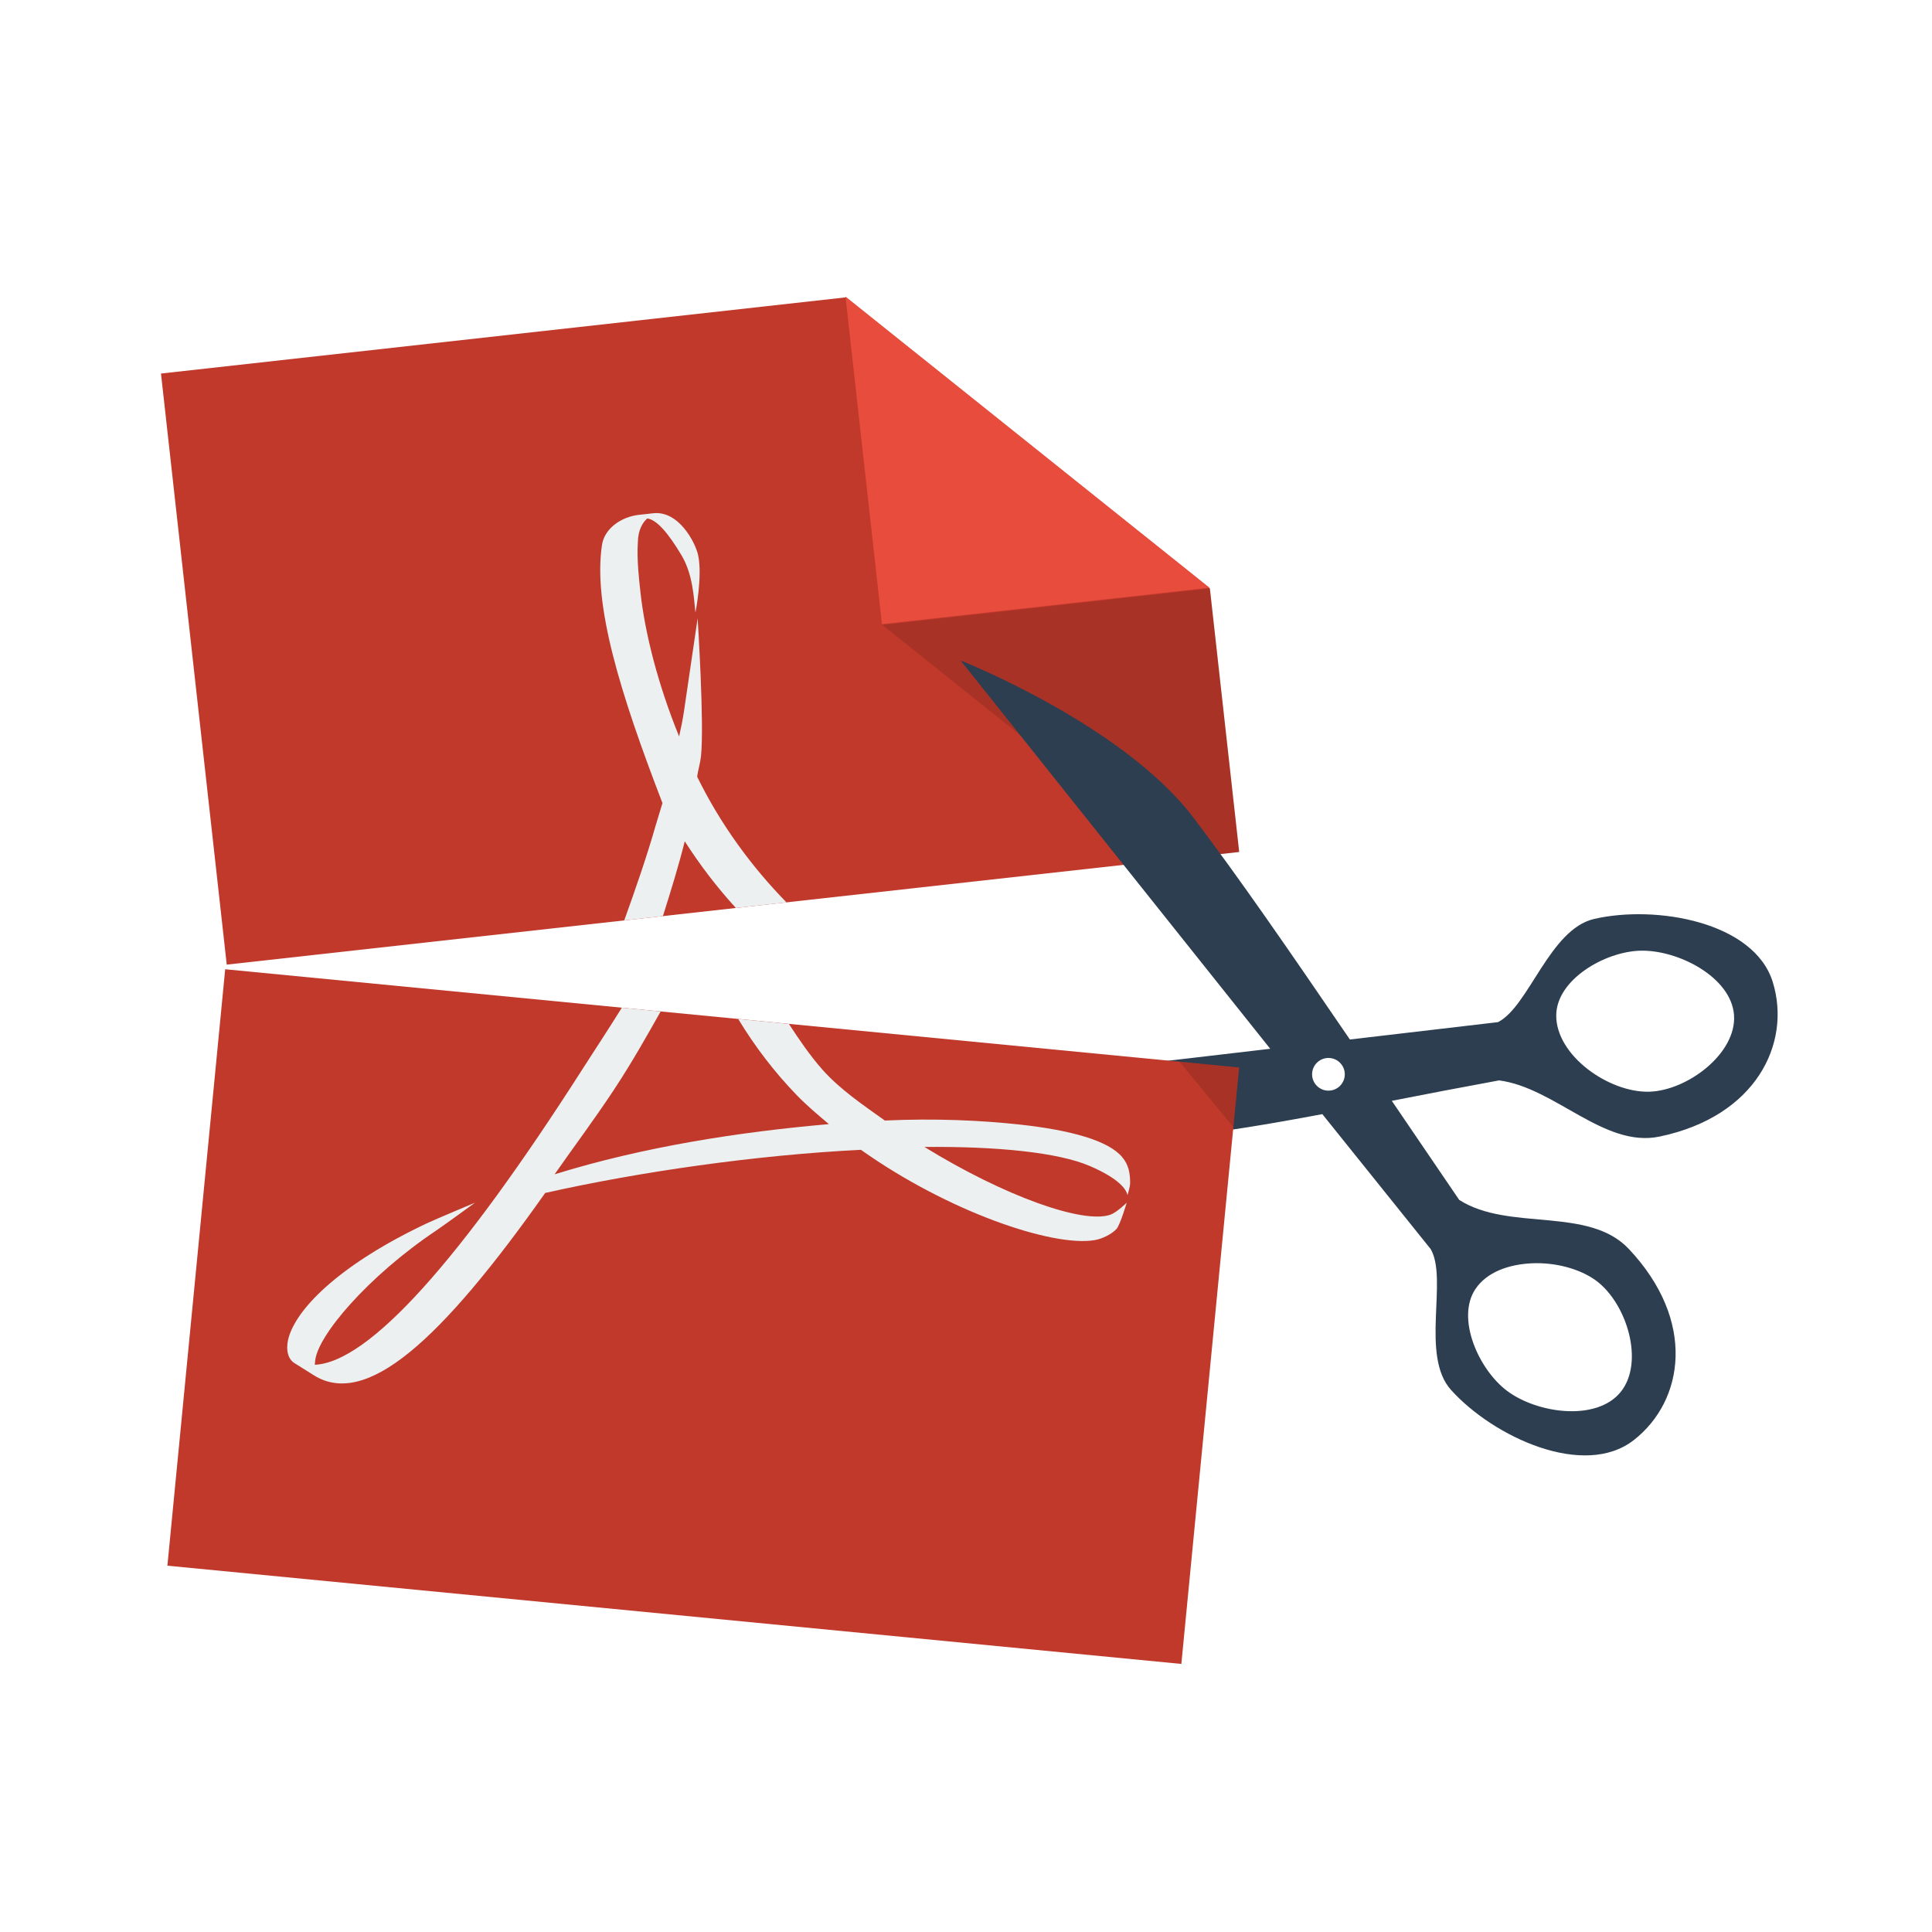
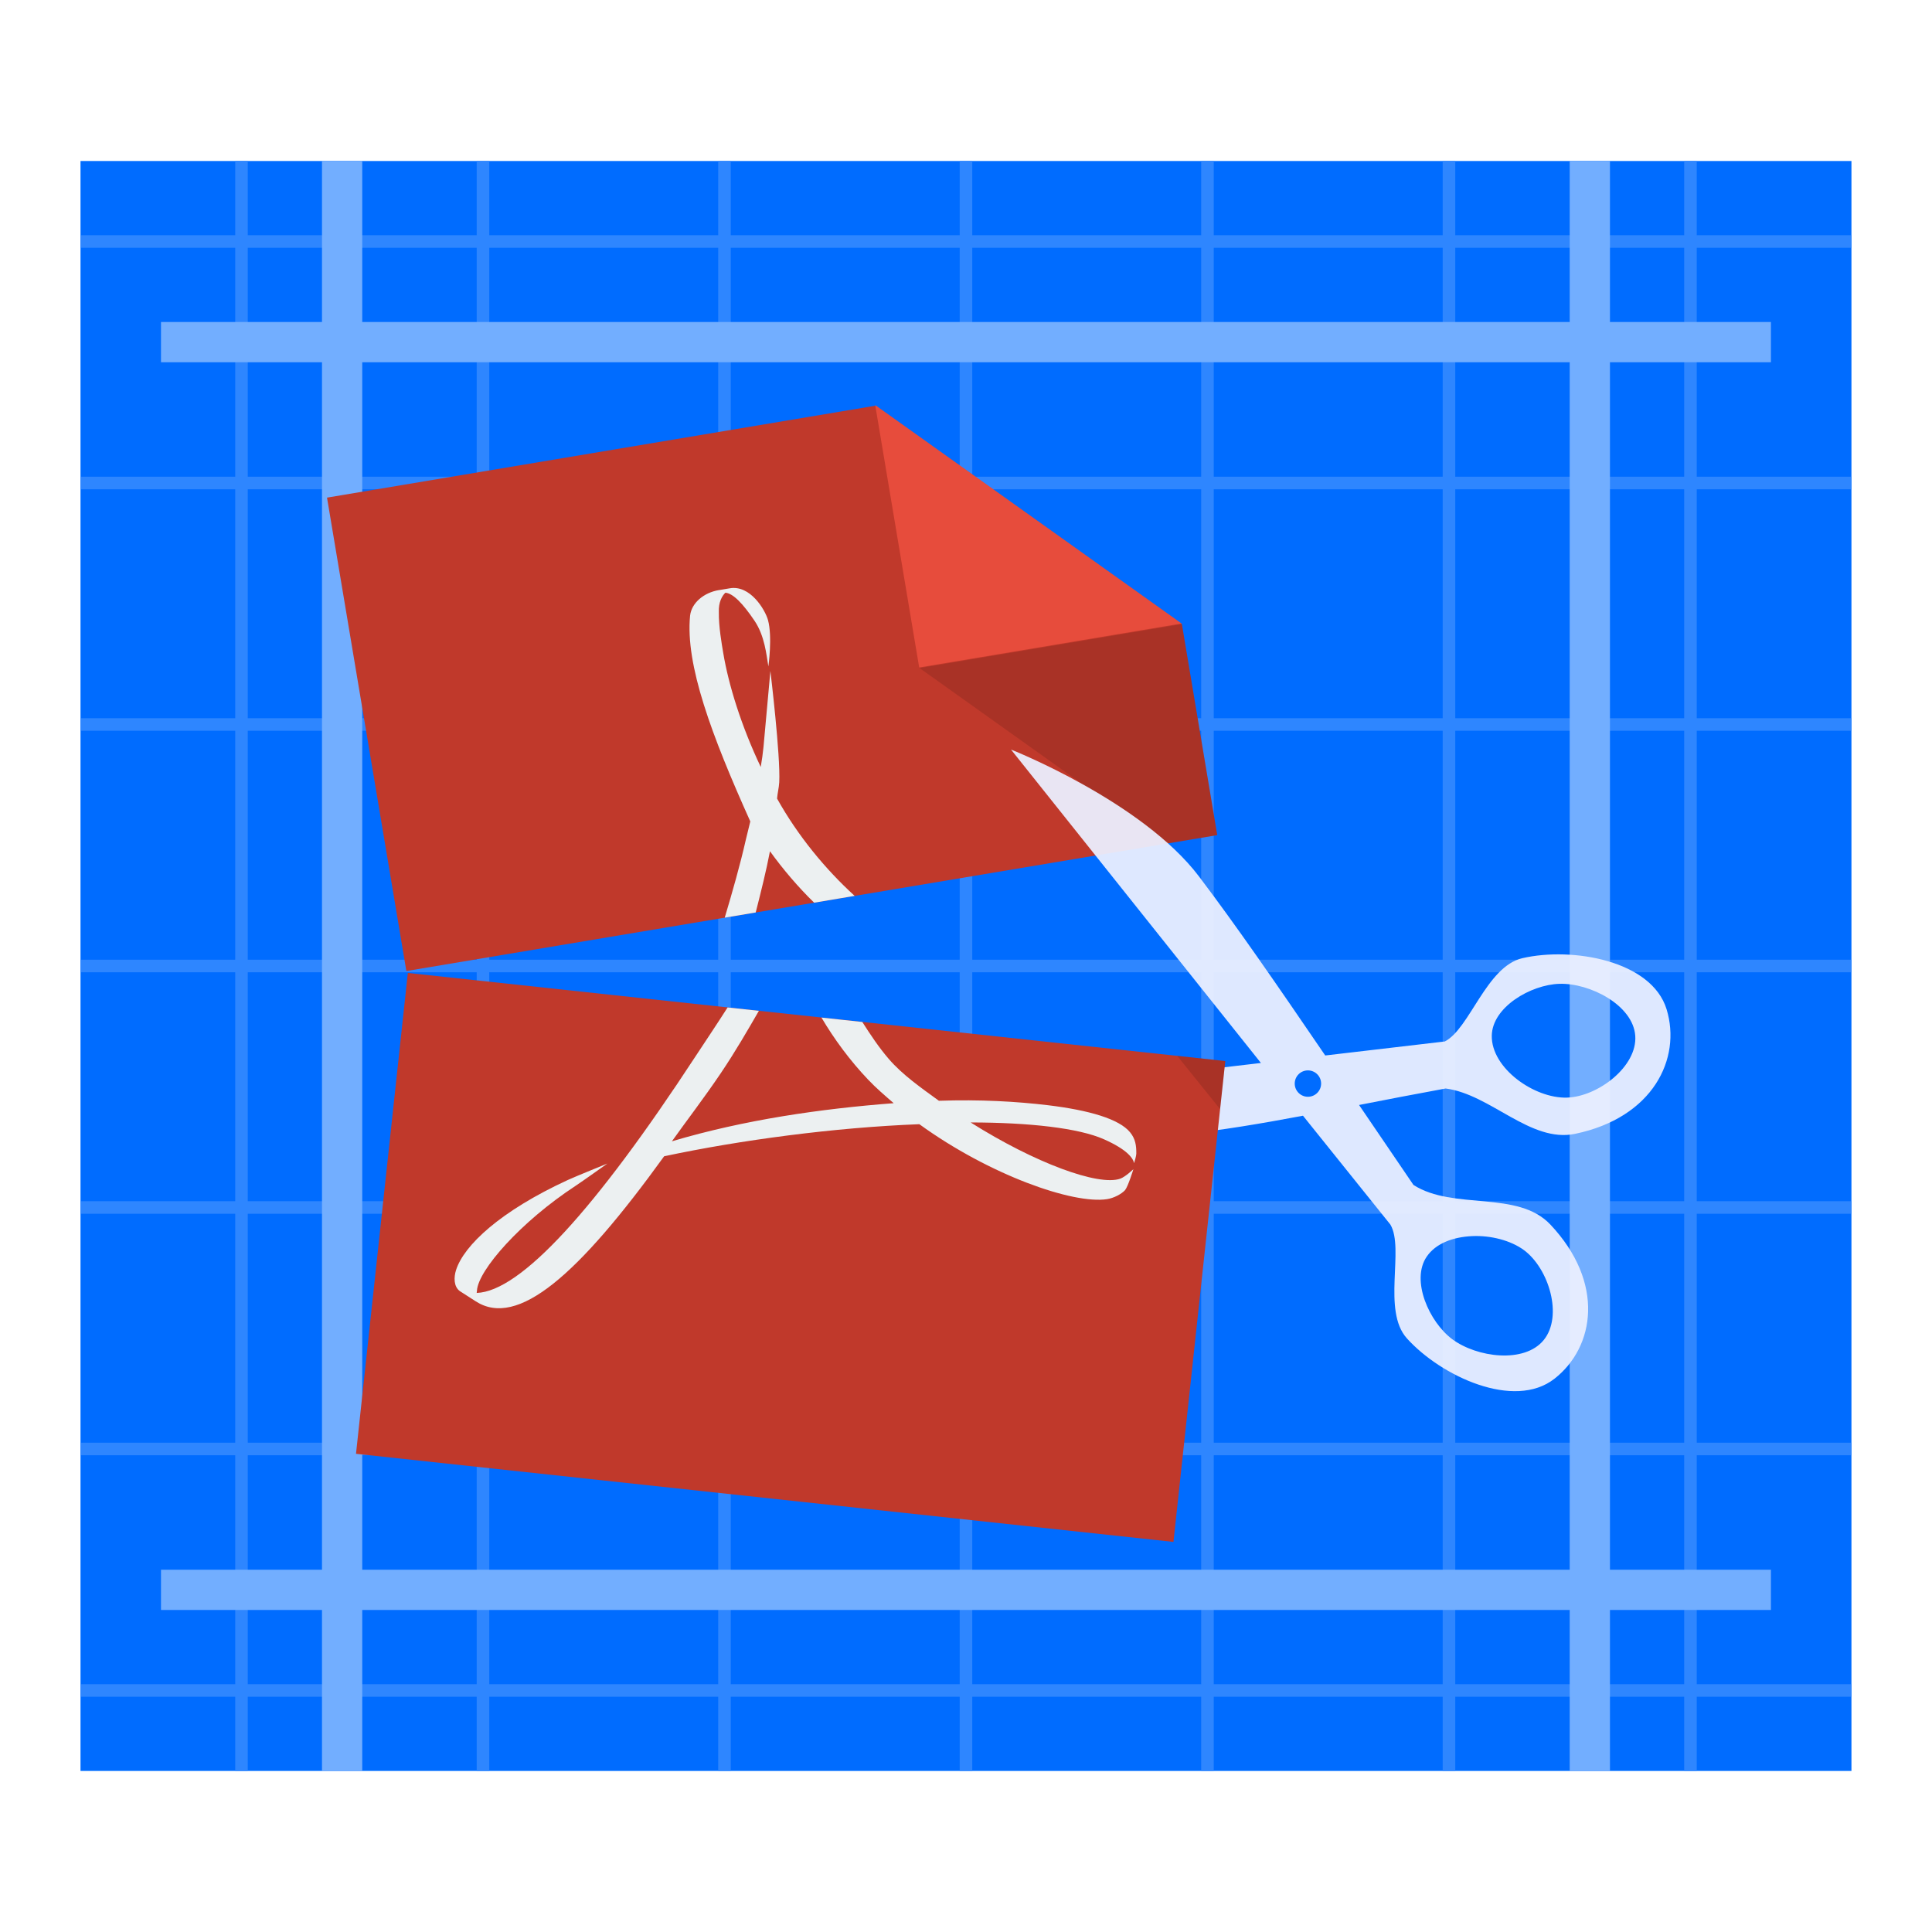
<svg xmlns="http://www.w3.org/2000/svg" xmlns:xlink="http://www.w3.org/1999/xlink" width="48" height="48" id="svg2" version="1.1" viewBox="0 0 13.547 13.547">
  <defs id="defs4">
    <linearGradient y2="7.375" x2="67.562" y1="5.375" x1="65.562" gradientUnits="userSpaceOnUse" id="linearGradient8660" xlink:href="#linearGradient6878" />
    <linearGradient id="linearGradient6878">
      <stop id="stop6880" offset="0" style="stop-color:#f6f6f4;stop-opacity:1" />
      <stop id="stop6882" offset="1" style="stop-color:#d9d6d0;stop-opacity:1" />
    </linearGradient>
    <linearGradient y2="7.253" x2="69.562" y1="4.734" x1="66.822" gradientUnits="userSpaceOnUse" id="linearGradient8664" xlink:href="#linearGradient6938" />
    <linearGradient id="linearGradient6938">
      <stop id="stop6940" offset="0" style="stop-color:#ffffff;stop-opacity:1;" />
      <stop id="stop6942" offset="1" style="stop-color:#ffffff;stop-opacity:0;" />
    </linearGradient>
    <linearGradient y2="2.312" x2="76.125" y1="-2.438" x1="71.75" gradientUnits="userSpaceOnUse" id="linearGradient8666" xlink:href="#linearGradient6870" />
    <linearGradient id="linearGradient6870">
      <stop id="stop9495" offset="0" style="stop-color:#f0efec;stop-opacity:1" />
      <stop id="stop6874" offset="1" style="stop-color:#d9d6d0;stop-opacity:1" />
    </linearGradient>
    <linearGradient y2="2.347" x2="76.589" y1="-4.149" x1="72.169" gradientUnits="userSpaceOnUse" id="linearGradient8670" xlink:href="#linearGradient6930" />
    <linearGradient id="linearGradient6930">
      <stop id="stop6932" offset="0" style="stop-color:#ffffff;stop-opacity:1;" />
      <stop id="stop6934" offset="1" style="stop-color:#ffffff;stop-opacity:0;" />
    </linearGradient>
    <linearGradient y2="5.562" x2="78.562" y1="4.506" x1="77.688" gradientUnits="userSpaceOnUse" id="linearGradient8672" xlink:href="#linearGradient6946" />
    <linearGradient id="linearGradient6946">
      <stop id="stop6948" offset="0" style="stop-color:#eeeeec;stop-opacity:1;" />
      <stop id="stop6950" offset="1" style="stop-color:#ffffff;stop-opacity:1" />
    </linearGradient>
    <linearGradient y2="6.066" x2="78.375" y1="3.542" x1="75.875" gradientUnits="userSpaceOnUse" id="linearGradient8674" xlink:href="#linearGradient6954" />
    <linearGradient id="linearGradient6954">
      <stop id="stop6956" offset="0" style="stop-color:#888a85;stop-opacity:1;" />
      <stop id="stop6958" offset="1" style="stop-color:#6b6c68;stop-opacity:1" />
    </linearGradient>
    <linearGradient y2="6" x2="86.469" y1="-0.5" x1="84.688" gradientTransform="matrix(1.01917,0,0,1.011592,-1.73425,-0.07634652)" gradientUnits="userSpaceOnUse" id="linearGradient8676" xlink:href="#linearGradient8816" />
    <linearGradient id="linearGradient8816">
      <stop style="stop-color:#f89b9b;stop-opacity:1" offset="0" id="stop8818" />
      <stop style="stop-color:#ef2929;stop-opacity:1" offset="1" id="stop8820" />
    </linearGradient>
    <linearGradient y2="2.75" x2="87.75" y1="6.344" x1="88.688" gradientTransform="matrix(1.01917,0,0,1.011592,-1.73425,-0.07634652)" gradientUnits="userSpaceOnUse" id="linearGradient8678" xlink:href="#linearGradient6970" />
    <linearGradient id="linearGradient6970">
      <stop id="stop6972" offset="0" style="stop-color:#740a0a;stop-opacity:1" />
      <stop id="stop6974" offset="1" style="stop-color:#a40000;stop-opacity:1" />
    </linearGradient>
    <linearGradient y2="15.413" x2="81.475" y1="8.383" x1="80.047" gradientTransform="matrix(0.9863517,0,0,1.005972,0.9132021,-0.07622978)" gradientUnits="userSpaceOnUse" id="linearGradient8680" xlink:href="#linearGradient8822" />
    <linearGradient id="linearGradient8822">
      <stop style="stop-color:#f89b9b;stop-opacity:1" offset="0" id="stop8824" />
      <stop style="stop-color:#ef2929;stop-opacity:1" offset="1" id="stop8826" />
    </linearGradient>
    <linearGradient y2="8.274" x2="82.8" y1="13.945" x1="84.887" gradientTransform="matrix(0.9863517,0,0,1.005972,0.9132021,-0.07622978)" gradientUnits="userSpaceOnUse" id="linearGradient8682" xlink:href="#linearGradient6970" />
    <linearGradient y2="4.437" x2="28.11" y1="20.645" x1="37.562" gradientTransform="translate(92.125,30.01561)" gradientUnits="userSpaceOnUse" id="linearGradient8640" xlink:href="#linearGradient58973" />
    <linearGradient id="linearGradient58973">
      <stop style="stop-color:#fdfdfc;stop-opacity:1" offset="0" id="stop58975" />
      <stop id="stop58987" offset="0.575" style="stop-color:#f0f0ef;stop-opacity:1;" />
      <stop style="stop-color:#ffffff;stop-opacity:1" offset="1" id="stop58977" />
    </linearGradient>
    <linearGradient y2="18.781" x2="45" y1="5.703" x1="33.875" gradientTransform="translate(92.125,30.01561)" gradientUnits="userSpaceOnUse" id="linearGradient8642" xlink:href="#linearGradient7848" />
    <linearGradient id="linearGradient7848">
      <stop id="stop7850" offset="0" style="stop-color:#8c9286;stop-opacity:1" />
      <stop id="stop7852" offset="1" style="stop-color:#93968e;stop-opacity:1" />
    </linearGradient>
    <linearGradient y2="12.047" x2="147.125" y1="12.047" x1="120.125" gradientTransform="translate(116.125,29.04686)" gradientUnits="userSpaceOnUse" id="linearGradient8645" xlink:href="#linearGradient7139" />
    <linearGradient id="linearGradient7139">
      <stop id="stop7141" offset="0" style="stop-color:#ffffff;stop-opacity:1;" />
      <stop id="stop7143" offset="1" style="stop-color:#ffffff;stop-opacity:0;" />
    </linearGradient>
    <linearGradient y2="14.147" x2="27.445" y1="7.165" x1="27.533" gradientTransform="translate(101.125,30.04686)" gradientUnits="userSpaceOnUse" id="linearGradient8647" xlink:href="#linearGradient6493" />
    <linearGradient id="linearGradient6493">
      <stop id="stop6495" offset="0" style="stop-color:#4480c0;stop-opacity:1" />
      <stop id="stop6497" offset="1" style="stop-color:#9ebdde;stop-opacity:1" />
    </linearGradient>
    <radialGradient r="19.19" fy="14.214" fx="24.138" cy="14.214" cx="24.138" gradientTransform="matrix(1.700474,0,0,1.584172,-16.90771,-7.702222)" gradientUnits="userSpaceOnUse" id="radialGradient8649" xlink:href="#linearGradient5911" />
    <linearGradient id="linearGradient5911">
      <stop id="stop5913" offset="0" style="stop-color:#f6f6f5;stop-opacity:1;" />
      <stop style="stop-color:#ecece9;stop-opacity:1;" offset="0.381" id="stop5921" />
      <stop style="stop-color:#c5c5be;stop-opacity:1;" offset="0.762" id="stop5919" />
      <stop id="stop5915" offset="1" style="stop-color:#ffffff;stop-opacity:1;" />
    </linearGradient>
    <radialGradient r="2.906" fy="13.344" fx="27.876" cy="13.344" cx="27.876" gradientTransform="matrix(0,-1.000054,1,-5.0577615e-7,14.53223,41.22123)" gradientUnits="userSpaceOnUse" id="radialGradient8651" xlink:href="#linearGradient6633" />
    <linearGradient id="linearGradient6633">
      <stop style="stop-color:#fffbd6;stop-opacity:1" offset="0" id="stop6635" />
      <stop style="stop-color:#fef188;stop-opacity:0;" offset="1" id="stop6637" />
    </linearGradient>
    <linearGradient y2="15.969" x2="29.268" y1="12.25" x1="28.902" gradientTransform="matrix(1.166667,0,0,1,96.45833,31.04686)" gradientUnits="userSpaceOnUse" id="linearGradient8653" xlink:href="#linearGradient6517" />
    <linearGradient id="linearGradient6517">
      <stop id="stop6519" offset="0" style="stop-color:#729fcf;stop-opacity:1" />
      <stop id="stop6521" offset="1" style="stop-color:#204a87;stop-opacity:1" />
    </linearGradient>
    <radialGradient r="7.042" fy="10.108" fx="-26.305" cy="10.108" cx="-26.305" gradientTransform="matrix(0.262642,-0.18058,0.484247,0.705503,336.012,120.974)" gradientUnits="userSpaceOnUse" id="radialGradient8655" xlink:href="#linearGradient13-paper-sheet-orig" />
    <linearGradient id="linearGradient13-paper-sheet-orig">
      <stop style="stop-color: rgb(255, 255, 255); stop-opacity: 1;" offset="0" id="stop19-paper-sheet-orig" />
      <stop id="stop20-paper-sheet-orig" offset="0.475" style="stop-color: rgb(255, 255, 255); stop-opacity: 1;" />
      <stop style="stop-color: rgb(255, 255, 255); stop-opacity: 0;" offset="1" id="stop21-paper-sheet-orig" />
    </linearGradient>
    <linearGradient y2="12.19" x2="-30.559" y1="11.275" x1="-25.51" gradientTransform="matrix(0.594683,0,0,0.592781,350.673,127.274)" gradientUnits="userSpaceOnUse" id="linearGradient8658" xlink:href="#linearGradient15-paper-sheet-orig" />
    <linearGradient id="linearGradient15-paper-sheet-orig">
      <stop style="stop-color: rgb(0, 0, 0); stop-opacity: 0.413;" offset="0" id="stop22-paper-sheet-orig" />
      <stop style="stop-color: rgb(0, 0, 0); stop-opacity: 0;" offset="1" id="stop23-paper-sheet-orig" />
    </linearGradient>
    <linearGradient y2="19.874" x2="25.94" y1="34.332" x1="34" gradientTransform="matrix(0.9803922,0,0,1.008403,-19.03431,4.039916)" gradientUnits="userSpaceOnUse" id="linearGradient8633" xlink:href="#linearGradient6418" />
    <linearGradient id="linearGradient6418">
      <stop id="stop6420" offset="0" style="stop-color:#ffffff;stop-opacity:1" />
      <stop id="stop6422" offset="1" style="stop-color:#e6e6e3;stop-opacity:1" />
    </linearGradient>
    <linearGradient y2="35.51" x2="37.943" y1="15.218" x1="26.572" gradientTransform="matrix(0.9803922,0,0,1.008403,-19.03431,4.039916)" gradientUnits="userSpaceOnUse" id="linearGradient8635" xlink:href="#linearGradient7930" />
    <linearGradient id="linearGradient7930">
      <stop id="stop7932" offset="0" style="stop-color:#9fa39a;stop-opacity:1" />
      <stop id="stop7934" offset="1" style="stop-color:#787a75;stop-opacity:1" />
    </linearGradient>
    <linearGradient y2="32.052" x2="23.541" y1="17.074" x1="11.629" gradientTransform="translate(4,2)" gradientUnits="userSpaceOnUse" id="linearGradient8637" xlink:href="#linearGradient7139" />
    <linearGradient y2="52.411" x2="30.391" y1="19.117" x1="19.678" gradientTransform="matrix(1.002976,0,0,0.8195123,-2.14136,5.521494)" gradientUnits="userSpaceOnUse" id="linearGradient7122" xlink:href="#linearGradient7564" />
    <linearGradient id="linearGradient7564">
      <stop id="stop7566" offset="0" style="stop-color:#ffffff;stop-opacity:1;" />
      <stop id="stop7568" offset="1" style="stop-color:#ffffff;stop-opacity:0;" />
    </linearGradient>
    <linearGradient y2="2.004" x2="6.475" y1="40.384" x1="24.991" gradientTransform="matrix(1.128205,0,0,0.8095237,-2.57692,6.126487)" gradientUnits="userSpaceOnUse" id="linearGradient7120" xlink:href="#linearGradient7124" />
    <linearGradient id="linearGradient7124">
      <stop style="stop-color:#c2d6eb;stop-opacity:1" offset="0" id="stop7126" />
      <stop id="stop7128" offset="0.605" style="stop-color:#8bb0d8;stop-opacity:1" />
      <stop style="stop-color:#729fcf;stop-opacity:1" offset="1" id="stop7130" />
    </linearGradient>
    <linearGradient gradientTransform="matrix(0.9777778,0,0,1,1.03333,-4.968751)" gradientUnits="userSpaceOnUse" y2="16.18" x2="1" y1="40.487" x1="8.043" id="linearGradient7807" xlink:href="#linearGradient7801" />
    <linearGradient id="linearGradient7801">
      <stop id="stop7803" offset="0" style="stop-color:#204a87;stop-opacity:1" />
      <stop id="stop7805" offset="1" style="stop-color:#4079c3;stop-opacity:1" />
    </linearGradient>
    <linearGradient y2="2.347" x2="76.589" y1="-4.149" x1="72.169" gradientUnits="userSpaceOnUse" id="linearGradient8670-6" xlink:href="#linearGradient6930-3" />
    <linearGradient id="linearGradient6930-3">
      <stop id="stop6932-3" offset="0" style="stop-color:#ffffff;stop-opacity:1;" />
      <stop id="stop6934-2" offset="1" style="stop-color:#ffffff;stop-opacity:0;" />
    </linearGradient>
    <linearGradient y2="5.562" x2="78.562" y1="4.506" x1="77.688" gradientUnits="userSpaceOnUse" id="linearGradient8672-7" xlink:href="#linearGradient6946-1" />
    <linearGradient id="linearGradient6946-1">
      <stop id="stop6948-1" offset="0" style="stop-color:#eeeeec;stop-opacity:1;" />
      <stop id="stop6950-6" offset="1" style="stop-color:#ffffff;stop-opacity:1" />
    </linearGradient>
    <linearGradient y2="6.066" x2="78.375" y1="3.542" x1="75.875" gradientUnits="userSpaceOnUse" id="linearGradient8674-8" xlink:href="#linearGradient6954-6" />
    <linearGradient id="linearGradient6954-6">
      <stop id="stop6956-5" offset="0" style="stop-color:#888a85;stop-opacity:1;" />
      <stop id="stop6958-6" offset="1" style="stop-color:#6b6c68;stop-opacity:1" />
    </linearGradient>
    <linearGradient y2="4.437" x2="28.11" y1="20.645" x1="37.562" gradientTransform="translate(92.125,30.01561)" gradientUnits="userSpaceOnUse" id="linearGradient8640-2" xlink:href="#linearGradient58973-6" />
    <linearGradient id="linearGradient58973-6">
      <stop style="stop-color:#fdfdfc;stop-opacity:1" offset="0" id="stop58975-5" />
      <stop id="stop58987-2" offset="0.575" style="stop-color:#f0f0ef;stop-opacity:1;" />
      <stop style="stop-color:#ffffff;stop-opacity:1" offset="1" id="stop58977-9" />
    </linearGradient>
    <linearGradient y2="18.781" x2="45" y1="5.703" x1="33.875" gradientTransform="translate(92.125,30.01561)" gradientUnits="userSpaceOnUse" id="linearGradient8642-4" xlink:href="#linearGradient7848-5" />
    <linearGradient id="linearGradient7848-5">
      <stop id="stop7850-5" offset="0" style="stop-color:#8c9286;stop-opacity:1" />
      <stop id="stop7852-2" offset="1" style="stop-color:#93968e;stop-opacity:1" />
    </linearGradient>
    <linearGradient y2="12.047" x2="147.125" y1="12.047" x1="120.125" gradientTransform="translate(116.125,29.04686)" gradientUnits="userSpaceOnUse" id="linearGradient8645-0" xlink:href="#linearGradient7139-5" />
    <linearGradient id="linearGradient7139-5">
      <stop id="stop7141-5" offset="0" style="stop-color:#ffffff;stop-opacity:1;" />
      <stop id="stop7143-4" offset="1" style="stop-color:#ffffff;stop-opacity:0;" />
    </linearGradient>
    <linearGradient y2="14.147" x2="27.445" y1="7.165" x1="27.533" gradientTransform="translate(101.125,30.04686)" gradientUnits="userSpaceOnUse" id="linearGradient8647-3" xlink:href="#linearGradient6493-4" />
    <linearGradient id="linearGradient6493-4">
      <stop id="stop6495-5" offset="0" style="stop-color:#4480c0;stop-opacity:1" />
      <stop id="stop6497-2" offset="1" style="stop-color:#9ebdde;stop-opacity:1" />
    </linearGradient>
    <radialGradient r="19.19" fy="14.214" fx="24.138" cy="14.214" cx="24.138" gradientTransform="matrix(1.700474,0,0,1.584172,-16.90771,-7.702222)" gradientUnits="userSpaceOnUse" id="radialGradient8649-8" xlink:href="#linearGradient5911-6" />
    <linearGradient id="linearGradient5911-6">
      <stop id="stop5913-9" offset="0" style="stop-color:#f6f6f5;stop-opacity:1;" />
      <stop style="stop-color:#ecece9;stop-opacity:1;" offset="0.381" id="stop5921-0" />
      <stop style="stop-color:#c5c5be;stop-opacity:1;" offset="0.762" id="stop5919-9" />
      <stop id="stop5915-9" offset="1" style="stop-color:#ffffff;stop-opacity:1;" />
    </linearGradient>
    <radialGradient r="2.906" fy="13.344" fx="27.876" cy="13.344" cx="27.876" gradientTransform="matrix(0,-1.000054,1,-5.0577615e-7,14.53223,41.22123)" gradientUnits="userSpaceOnUse" id="radialGradient8651-6" xlink:href="#linearGradient6633-5" />
    <linearGradient id="linearGradient6633-5">
      <stop style="stop-color:#fffbd6;stop-opacity:1" offset="0" id="stop6635-2" />
      <stop style="stop-color:#fef188;stop-opacity:0;" offset="1" id="stop6637-8" />
    </linearGradient>
    <linearGradient y2="15.969" x2="29.268" y1="12.25" x1="28.902" gradientTransform="matrix(1.166667,0,0,1,96.45833,31.04686)" gradientUnits="userSpaceOnUse" id="linearGradient8653-7" xlink:href="#linearGradient6517-9" />
    <linearGradient id="linearGradient6517-9">
      <stop id="stop6519-2" offset="0" style="stop-color:#729fcf;stop-opacity:1" />
      <stop id="stop6521-7" offset="1" style="stop-color:#204a87;stop-opacity:1" />
    </linearGradient>
    <radialGradient r="7.042" fy="10.108" fx="-26.305" cy="10.108" cx="-26.305" gradientTransform="matrix(0.262642,-0.18058,0.484247,0.705503,336.012,120.974)" gradientUnits="userSpaceOnUse" id="radialGradient8655-6" xlink:href="#linearGradient13-paper-sheet-orig-1" />
    <linearGradient id="linearGradient13-paper-sheet-orig-1">
      <stop style="stop-color: rgb(255, 255, 255); stop-opacity: 1;" offset="0" id="stop19-paper-sheet-orig-3" />
      <stop id="stop20-paper-sheet-orig-6" offset="0.475" style="stop-color: rgb(255, 255, 255); stop-opacity: 1;" />
      <stop style="stop-color: rgb(255, 255, 255); stop-opacity: 0;" offset="1" id="stop21-paper-sheet-orig-0" />
    </linearGradient>
    <linearGradient y2="12.19" x2="-30.559" y1="11.275" x1="-25.51" gradientTransform="matrix(0.594683,0,0,0.592781,350.673,127.274)" gradientUnits="userSpaceOnUse" id="linearGradient8658-7" xlink:href="#linearGradient15-paper-sheet-orig-7" />
    <linearGradient id="linearGradient15-paper-sheet-orig-7">
      <stop style="stop-color: rgb(0, 0, 0); stop-opacity: 0.413;" offset="0" id="stop22-paper-sheet-orig-9" />
      <stop style="stop-color: rgb(0, 0, 0); stop-opacity: 0;" offset="1" id="stop23-paper-sheet-orig-0" />
    </linearGradient>
    <linearGradient y2="19.874" x2="25.94" y1="34.332" x1="34" gradientTransform="matrix(0.9803922,0,0,1.008403,-19.03431,4.039916)" gradientUnits="userSpaceOnUse" id="linearGradient8633-5" xlink:href="#linearGradient6418-9" />
    <linearGradient id="linearGradient6418-9">
      <stop id="stop6420-3" offset="0" style="stop-color:#ffffff;stop-opacity:1" />
      <stop id="stop6422-8" offset="1" style="stop-color:#e6e6e3;stop-opacity:1" />
    </linearGradient>
    <linearGradient y2="35.51" x2="37.943" y1="15.218" x1="26.572" gradientTransform="matrix(0.9803922,0,0,1.008403,-19.03431,4.039916)" gradientUnits="userSpaceOnUse" id="linearGradient8635-9" xlink:href="#linearGradient7930-5" />
    <linearGradient id="linearGradient7930-5">
      <stop id="stop7932-4" offset="0" style="stop-color:#9fa39a;stop-opacity:1" />
      <stop id="stop7934-4" offset="1" style="stop-color:#787a75;stop-opacity:1" />
    </linearGradient>
    <linearGradient y2="32.052" x2="23.541" y1="17.074" x1="11.629" gradientTransform="translate(4,2)" gradientUnits="userSpaceOnUse" id="linearGradient8637-6" xlink:href="#linearGradient7139-5" />
    <linearGradient y2="52.411" x2="30.391" y1="19.117" x1="19.678" gradientTransform="matrix(1.002976,0,0,0.8195123,-2.14136,5.521494)" gradientUnits="userSpaceOnUse" id="linearGradient7122-4" xlink:href="#linearGradient7564-3" />
    <linearGradient id="linearGradient7564-3">
      <stop id="stop7566-9" offset="0" style="stop-color:#ffffff;stop-opacity:1;" />
      <stop id="stop7568-1" offset="1" style="stop-color:#ffffff;stop-opacity:0;" />
    </linearGradient>
    <linearGradient y2="2.004" x2="6.475" y1="40.384" x1="24.991" gradientTransform="matrix(1.128205,0,0,0.8095237,-2.57692,6.126487)" gradientUnits="userSpaceOnUse" id="linearGradient7120-3" xlink:href="#linearGradient7124-1" />
    <linearGradient id="linearGradient7124-1">
      <stop style="stop-color:#c2d6eb;stop-opacity:1" offset="0" id="stop7126-0" />
      <stop id="stop7128-8" offset="0.605" style="stop-color:#8bb0d8;stop-opacity:1" />
      <stop style="stop-color:#729fcf;stop-opacity:1" offset="1" id="stop7130-8" />
    </linearGradient>
    <linearGradient gradientTransform="matrix(0.9777778,0,0,1,1.03333,-4.968751)" gradientUnits="userSpaceOnUse" y2="16.18" x2="1" y1="40.487" x1="8.043" id="linearGradient7807-3" xlink:href="#linearGradient7801-0" />
    <linearGradient id="linearGradient7801-0">
      <stop id="stop7803-7" offset="0" style="stop-color:#204a87;stop-opacity:1" />
      <stop id="stop7805-7" offset="1" style="stop-color:#4079c3;stop-opacity:1" />
    </linearGradient>
  </defs>
  <g id="layer1" transform="translate(38.11915,-397.8449)">
    <g transform="matrix(0.2822223,0,0,0.2822223,-88.98594,203.1645)" id="layer1-7">
      <g id="g4085">
-         <g id="g3991" transform="matrix(1.183745,-0.1316971,0.1316971,1.183745,-77.23376,-126.0501)">
+         <path style="fill:#006cff;fill-opacity:1;fill-rule:evenodd;stroke:none" d="M 2,4 2,44 46,44 46,4 C 31.333,4 16.667,4 2,4 z" id="rect3278" transform="translate(180.2366,689.8125)" />
+         <path style="fill:#2e86ff;fill-opacity:1;fill-rule:evenodd;stroke:none" d="M 5.844 4 L 5.844 5.844 L 2 5.844 L 2 6.156 L 5.844 6.156 L 5.844 11.844 L 2 11.844 L 2 12.156 L 5.844 12.156 L 5.844 17.844 L 2 17.844 L 2 18.156 L 5.844 18.156 L 5.844 23.844 L 2 23.844 L 2 24.156 L 5.844 24.156 L 5.844 29.844 L 2 29.844 L 2 30.156 L 5.844 30.156 L 5.844 35.844 L 4.844 35.844 L 2 35.844 L 2 36.156 L 5.156 36.156 L 5.844 36.156 L 5.844 36.844 L 5.844 41.844 L 2 41.844 L 2 42.156 L 5.844 42.156 L 5.844 44 L 6.156 44 L 6.156 42.156 L 11.156 42.156 L 11.844 42.156 L 11.844 42.844 L 11.844 44 L 12.156 44 L 12.156 43.156 L 12.156 42.156 L 17.844 42.156 L 17.844 44 L 18.156 44 L 18.156 42.156 L 23.844 42.156 L 23.844 44 L 24.156 44 L 24.156 42.156 L 29.844 42.156 L 29.844 44 L 30.156 44 L 30.156 42.156 L 35.844 42.156 L 35.844 44 L 36.156 44 L 36.156 42.156 L 41.844 42.156 L 41.844 44 L 42.156 44 L 42.156 42.156 L 46 42.156 L 46 41.844 L 42.156 41.844 L 42.156 36.156 L 46 36.156 L 46 35.844 L 42.156 35.844 L 42.156 30.156 L 46 30.156 L 46 29.844 L 42.156 29.844 L 42.156 24.156 L 46 24.156 L 46 23.844 L 42.156 23.844 L 42.156 18.156 L 46 18.156 L 46 17.844 L 42.156 17.844 L 42.156 12.156 L 43.156 12.156 L 46 12.156 L 46 11.844 L 42.844 11.844 L 42.156 11.844 L 42.156 11.156 L 42.156 6.156 L 46 6.156 L 46 5.844 L 42.156 5.844 L 42.156 4 L 41.844 4 L 41.844 5.844 L 36.844 5.844 L 36.156 5.844 L 36.156 5.156 L 36.156 4 L 35.844 4 L 35.844 4.844 L 35.844 5.844 L 30.156 5.844 L 30.156 4 L 29.844 4 L 29.844 5.844 L 24.156 5.844 L 24.156 4 L 23.844 4 L 23.844 5.844 L 18.156 5.844 L 18.156 4 L 17.844 4 L 17.844 5.844 L 12.156 5.844 L 12.156 4 L 11.844 4 L 11.844 5.844 L 6.156 5.844 L 6.156 4 L 5.844 4 z M 6.156 6.156 L 11.844 6.156 L 11.844 11.844 L 6.156 11.844 L 6.156 6.156 z M 12.156 6.156 L 17.844 6.156 L 17.844 11.844 L 12.156 11.844 L 12.156 6.156 z M 18.156 6.156 L 23.844 6.156 L 23.844 11.844 L 18.156 11.844 L 18.156 6.156 z M 24.156 6.156 L 29.844 6.156 L 29.844 11.844 L 24.156 11.844 L 24.156 6.156 z M 30.156 6.156 L 35.844 6.156 L 35.844 11.844 L 30.156 11.844 L 30.156 6.156 z M 36.156 6.156 L 37.156 6.156 L 41.844 6.156 L 41.844 10.844 L 41.844 11.844 L 36.156 11.844 L 36.156 6.156 z M 6.156 12.156 L 11.844 12.156 L 11.844 17.844 L 6.156 17.844 L 6.156 12.156 z M 12.156 12.156 L 17.844 12.156 L 17.844 17.844 L 12.156 17.844 L 12.156 12.156 z M 18.156 12.156 L 23.844 12.156 L 23.844 17.844 L 18.156 17.844 L 18.156 12.156 z M 24.156 12.156 L 29.844 12.156 L 29.844 17.844 L 24.156 17.844 L 24.156 12.156 z M 30.156 12.156 L 35.844 12.156 L 35.844 17.844 L 30.156 17.844 L 30.156 12.156 z M 36.156 12.156 L 41.844 12.156 L 41.844 17.844 L 36.156 17.844 L 36.156 12.156 z M 6.156 18.156 L 11.844 18.156 L 11.844 23.844 L 6.156 23.844 L 6.156 18.156 z M 12.156 18.156 L 17.844 18.156 L 17.844 23.844 L 12.156 23.844 L 12.156 18.156 z M 18.156 18.156 L 23.844 18.156 L 23.844 23.844 L 18.156 23.844 L 18.156 18.156 z M 24.156 18.156 L 29.844 18.156 L 29.844 23.844 L 24.156 23.844 L 24.156 18.156 z M 30.156 18.156 L 35.844 18.156 L 35.844 23.844 L 30.156 23.844 L 30.156 18.156 z M 36.156 18.156 L 41.844 18.156 L 41.844 23.844 L 36.156 23.844 L 36.156 18.156 z M 6.156 24.156 L 11.844 24.156 L 11.844 29.844 L 6.156 29.844 L 6.156 24.156 z M 12.156 24.156 L 17.844 24.156 L 17.844 29.844 L 12.156 29.844 L 12.156 24.156 z M 18.156 24.156 L 23.844 24.156 L 23.844 29.844 L 18.156 29.844 L 18.156 24.156 z M 24.156 24.156 L 29.844 24.156 L 29.844 29.844 L 24.156 29.844 L 24.156 24.156 z M 30.156 24.156 L 35.844 24.156 L 35.844 29.844 L 30.156 29.844 L 30.156 24.156 z M 36.156 24.156 L 41.844 24.156 L 41.844 29.844 L 36.156 29.844 L 36.156 24.156 z M 6.156 30.156 L 11.844 30.156 L 11.844 35.844 L 6.156 35.844 L 6.156 30.156 z M 12.156 30.156 L 17.844 30.156 L 17.844 35.844 L 12.156 35.844 L 12.156 30.156 z M 18.156 30.156 L 23.844 30.156 L 23.844 35.844 L 18.156 35.844 L 18.156 30.156 z M 24.156 30.156 L 29.844 30.156 L 29.844 35.844 L 24.156 35.844 L 24.156 30.156 z M 30.156 30.156 L 35.844 30.156 L 35.844 35.844 L 30.156 35.844 L 30.156 30.156 z M 36.156 30.156 L 41.844 30.156 L 41.844 35.844 L 36.156 35.844 L 36.156 30.156 z M 6.156 36.156 L 11.844 36.156 L 11.844 41.844 L 10.844 41.844 L 6.156 41.844 L 6.156 37.156 L 6.156 36.156 z M 12.156 36.156 L 17.844 36.156 L 17.844 41.844 L 12.156 41.844 L 12.156 36.156 z M 18.156 36.156 L 23.844 36.156 L 23.844 41.844 L 18.156 41.844 L 18.156 36.156 z M 24.156 36.156 L 29.844 36.156 L 29.844 41.844 L 24.156 41.844 L 24.156 36.156 z M 30.156 36.156 L 35.844 36.156 L 35.844 41.844 L 30.156 41.844 L 30.156 36.156 z M 36.156 36.156 L 41.844 36.156 L 41.844 41.844 L 36.156 41.844 L 36.156 36.156 z " id="rect3300" transform="translate(180.2366,689.8125)" />
+         <path style="fill:#72aeff;fill-opacity:1;fill-rule:evenodd;stroke:none" d="M 8 4 L 8 8 L 4 8 L 4 9 L 8 9 L 8 39 L 4 39 L 4 40 L 8 40 L 8 44 L 9 44 L 9 40 L 39 40 L 39 44 L 40 44 L 40 40 L 44 40 L 44 39 L 40 39 L 40 9 L 44 9 L 44 8 L 40 8 L 40 4 L 39 4 L 39 8 L 9 8 L 9 4 L 8 4 z M 9 9 L 39 9 L 39 39 L 9 39 L 9 9 z " id="rect3334" transform="translate(180.2366,689.8125)" />
+         <g id="g3991" transform="matrix(0.9480779,-0.1589061,0.1589061,0.9480779,-59.13783,48.8716)">
          <path id="path3980" d="m 141.58,712.813 0,12.406 21.25,0 0,-5.531 -6.875,-6.875 -14.375,0 z" style="fill:#c0392b" />
          <path d="m 155.949,712.797 0,6.875 6.875,0 z" id="path4151" style="fill:#e74c3c" />
          <path id="path3976" d="m 155.955,719.688 5.531,5.531 1.344,0 0,-5.531 -6.875,0 z" style="fill:#000000;fill-opacity:0.118" />
          <path id="path3972" d="m 151.174,716.844 c -0.396,0 -0.754,0.211 -0.844,0.531 -0.333,1.229 0.035,3.132 0.656,5.5 l -0.188,0.438 c -0.262,0.64 -0.573,1.29 -0.875,1.906 l 0.812,0 c 0.238,-0.54 0.447,-1.02 0.625,-1.5 0.257,0.519 0.556,1.02 0.906,1.5 l 1.062,0 c -0.635,-0.81 -1.191,-1.773 -1.562,-2.812 0.036,-0.142 0.093,-0.266 0.125,-0.406 0.148,-0.665 0.25,-2.875 0.25,-2.875 0,0 -0.434,1.657 -0.5,1.906 -0.042,0.158 -0.096,0.325 -0.156,0.5 -0.322,-1.134 -0.469,-2.229 -0.469,-3.062 0,-0.236 -0.004,-0.7 0.062,-1.062 0.032,-0.258 0.153,-0.404 0.25,-0.469 0.192,0.047 0.401,0.35 0.625,0.844 0.193,0.426 0.156,0.913 0.156,1.219 0,0 0.235,-0.74 0.188,-1.188 -0.029,-0.269 -0.301,-0.977 -0.844,-0.969 l -0.031,0 -0.25,0 z" style="fill:#ecf0f1" />
        </g>
-         <g id="layer1-6" transform="matrix(0.8122368,0,0,0.8122368,138.9229,666.0077)" style="fill:#2c3e50;fill-opacity:1">
-           <g transform="translate(-11.02082,31.26527)" id="g7698-3" style="fill:#2c3e50;fill-opacity:1;display:inline;enable-background:new">
-             <g id="g6996-8" transform="translate(-43.96859,28)" style="fill:#2c3e50;fill-opacity:1">
-               <path style="fill:#2c3e50;fill-opacity:1;fill-rule:evenodd;stroke:none" d="m 135.239,-9.752 9.469,11.875 -15.469,1.812 c 0,0 2.903,0.788 7.875,1.031 3.274,0.16 5.995,-0.244 9.188,-0.844 1.096,1.365 2.231,2.777 3.312,4.125 0.541,0.912 -0.322,3.261 0.625,4.312 1.297,1.44 4.069,2.726 5.594,1.531 1.536,-1.203 1.915,-3.647 -0.156,-5.844 -1.239,-1.314 -3.665,-0.527 -5.188,-1.5 -0.931,-1.367 -1.356,-1.992 -2.062,-3.031 1.031,-0.202 2.083,-0.405 3.281,-0.625 1.711,0.221 3.211,2.071 4.906,1.719 2.956,-0.614 4.039,-2.852 3.469,-4.719 -0.566,-1.853 -3.581,-2.375 -5.469,-1.938 -1.361,0.316 -1.992,2.674 -2.938,3.156 l -4.531,0.531 c -1.918,-2.811 -3.377,-4.925 -4.781,-6.781 -2.156,-2.85 -7.125,-4.812 -7.125,-4.812 z m 20.781,8.875 c 1.161,-0.035 2.792,0.81 2.875,1.969 0.084,1.169 -1.423,2.312 -2.594,2.344 -1.232,0.034 -2.861,-1.111 -2.844,-2.344 0.015,-1.085 1.478,-1.936 2.562,-1.969 z m -9.531,3.281 c 0.276,0 0.5,0.224 0.5,0.5 0,0.276 -0.224,0.5 -0.5,0.5 -0.276,0 -0.5,-0.224 -0.5,-0.5 0,-0.276 0.224,-0.5 0.5,-0.5 z m 6.219,6.281 c 0.712,-0.034 1.473,0.165 1.969,0.531 0.942,0.697 1.488,2.496 0.75,3.406 -0.732,0.903 -2.537,0.663 -3.469,-0.031 -0.87,-0.648 -1.578,-2.227 -0.969,-3.125 0.346,-0.51 1.007,-0.748 1.719,-0.781 z" id="path6852-2" />
+         <g id="layer1-6" transform="matrix(0.6555615,0,0,0.6555615,152.7487,675.9784)" style="fill:#ecf0ff;fill-opacity:0.941">
+           <g transform="translate(-11.02082,31.26527)" id="g7698-3" style="fill:#ecf0ff;fill-opacity:0.941;display:inline;enable-background:new">
+             <g id="g6996-8" transform="translate(-43.96859,28)" style="fill:#ecf0ff;fill-opacity:0.941">
+               <path style="fill:#ecf0ff;fill-opacity:0.941;fill-rule:evenodd;stroke:none" d="m 135.239,-9.752 9.469,11.875 -15.469,1.812 c 0,0 2.903,0.788 7.875,1.031 3.274,0.16 5.995,-0.244 9.188,-0.844 1.096,1.365 2.231,2.777 3.312,4.125 0.541,0.912 -0.322,3.261 0.625,4.312 1.297,1.44 4.069,2.726 5.594,1.531 1.536,-1.203 1.915,-3.647 -0.156,-5.844 -1.239,-1.314 -3.665,-0.527 -5.188,-1.5 -0.931,-1.367 -1.356,-1.992 -2.062,-3.031 1.031,-0.202 2.083,-0.405 3.281,-0.625 1.711,0.221 3.211,2.071 4.906,1.719 2.956,-0.614 4.039,-2.852 3.469,-4.719 -0.566,-1.853 -3.581,-2.375 -5.469,-1.938 -1.361,0.316 -1.992,2.674 -2.938,3.156 l -4.531,0.531 c -1.918,-2.811 -3.377,-4.925 -4.781,-6.781 -2.156,-2.85 -7.125,-4.812 -7.125,-4.812 z m 20.781,8.875 c 1.161,-0.035 2.792,0.81 2.875,1.969 0.084,1.169 -1.423,2.312 -2.594,2.344 -1.232,0.034 -2.861,-1.111 -2.844,-2.344 0.015,-1.085 1.478,-1.936 2.562,-1.969 z m -9.531,3.281 c 0.276,0 0.5,0.224 0.5,0.5 0,0.276 -0.224,0.5 -0.5,0.5 -0.276,0 -0.5,-0.224 -0.5,-0.5 0,-0.276 0.224,-0.5 0.5,-0.5 z m 6.219,6.281 c 0.712,-0.034 1.473,0.165 1.969,0.531 0.942,0.697 1.488,2.496 0.75,3.406 -0.732,0.903 -2.537,0.663 -3.469,-0.031 -0.87,-0.648 -1.578,-2.227 -0.969,-3.125 0.346,-0.51 1.007,-0.748 1.719,-0.781 z" id="path6852-2" />
            </g>
          </g>
        </g>
-         <g id="g3986" transform="matrix(1.185497,0.114865,-0.114865,1.185497,101.302,-162.2254)">
+         <g id="g3986" transform="matrix(0.955767,0.1030158,-0.1030158,0.955767,129.7705,6.170151)">
          <path id="rect4090" d="m 141.58,725.313 0,12.5 21.25,0 0,-12.5 -21.25,0 z" style="fill:#c0392b" />
          <path id="path4252" d="m 161.58,725.313 1.25,1.25 0,-1.25 -1.25,0 z" style="fill:#000000;fill-opacity:0.118" />
          <path id="shape0" d="m 149.893,725.313 c -0.232,0.47 -0.467,0.911 -0.688,1.344 -2.16,4.23 -3.849,6.528 -4.969,6.688 l 0,-0.062 c -0.024,-0.528 0.931,-1.887 2.25,-2.969 0.137,-0.112 0.75,-0.656 0.75,-0.656 0,0 -0.791,0.424 -0.969,0.531 -1.652,0.988 -2.491,1.968 -2.625,2.625 -0.04,0.195 -0.015,0.433 0.156,0.531 l 0.438,0.219 c 1.15,0.576 2.557,-0.951 4.438,-4.25 1.913,-0.628 4.295,-1.211 6.469,-1.531 1.945,1.113 4.174,1.635 5.031,1.406 0.163,-0.043 0.35,-0.163 0.438,-0.281 0.069,-0.109 0.156,-0.562 0.156,-0.562 0,0 -0.18,0.216 -0.312,0.281 -0.543,0.257 -2.242,-0.17 -4,-1.031 1.52,-0.162 2.792,-0.154 3.469,0.062 0.644,0.206 0.808,0.415 0.844,0.531 0.015,-0.077 0.035,-0.191 0.031,-0.25 -0.02,-0.206 -0.063,-0.379 -0.219,-0.531 -0.318,-0.314 -1.117,-0.455 -2.188,-0.469 -0.807,-0.009 -1.762,0.037 -2.812,0.188 -0.481,-0.277 -1.004,-0.561 -1.406,-0.938 -0.281,-0.263 -0.529,-0.561 -0.781,-0.875 l -1.062,0 c 0.397,0.531 0.855,1.028 1.375,1.469 0.227,0.192 0.471,0.36 0.719,0.531 -1.845,0.343 -3.793,0.839 -5.594,1.594 0.325,-0.579 0.702,-1.195 1.062,-1.875 0.332,-0.628 0.582,-1.201 0.812,-1.719 l -0.812,0 z" style="fill:#ecf0f1" />
        </g>
      </g>
    </g>
  </g>
</svg>
